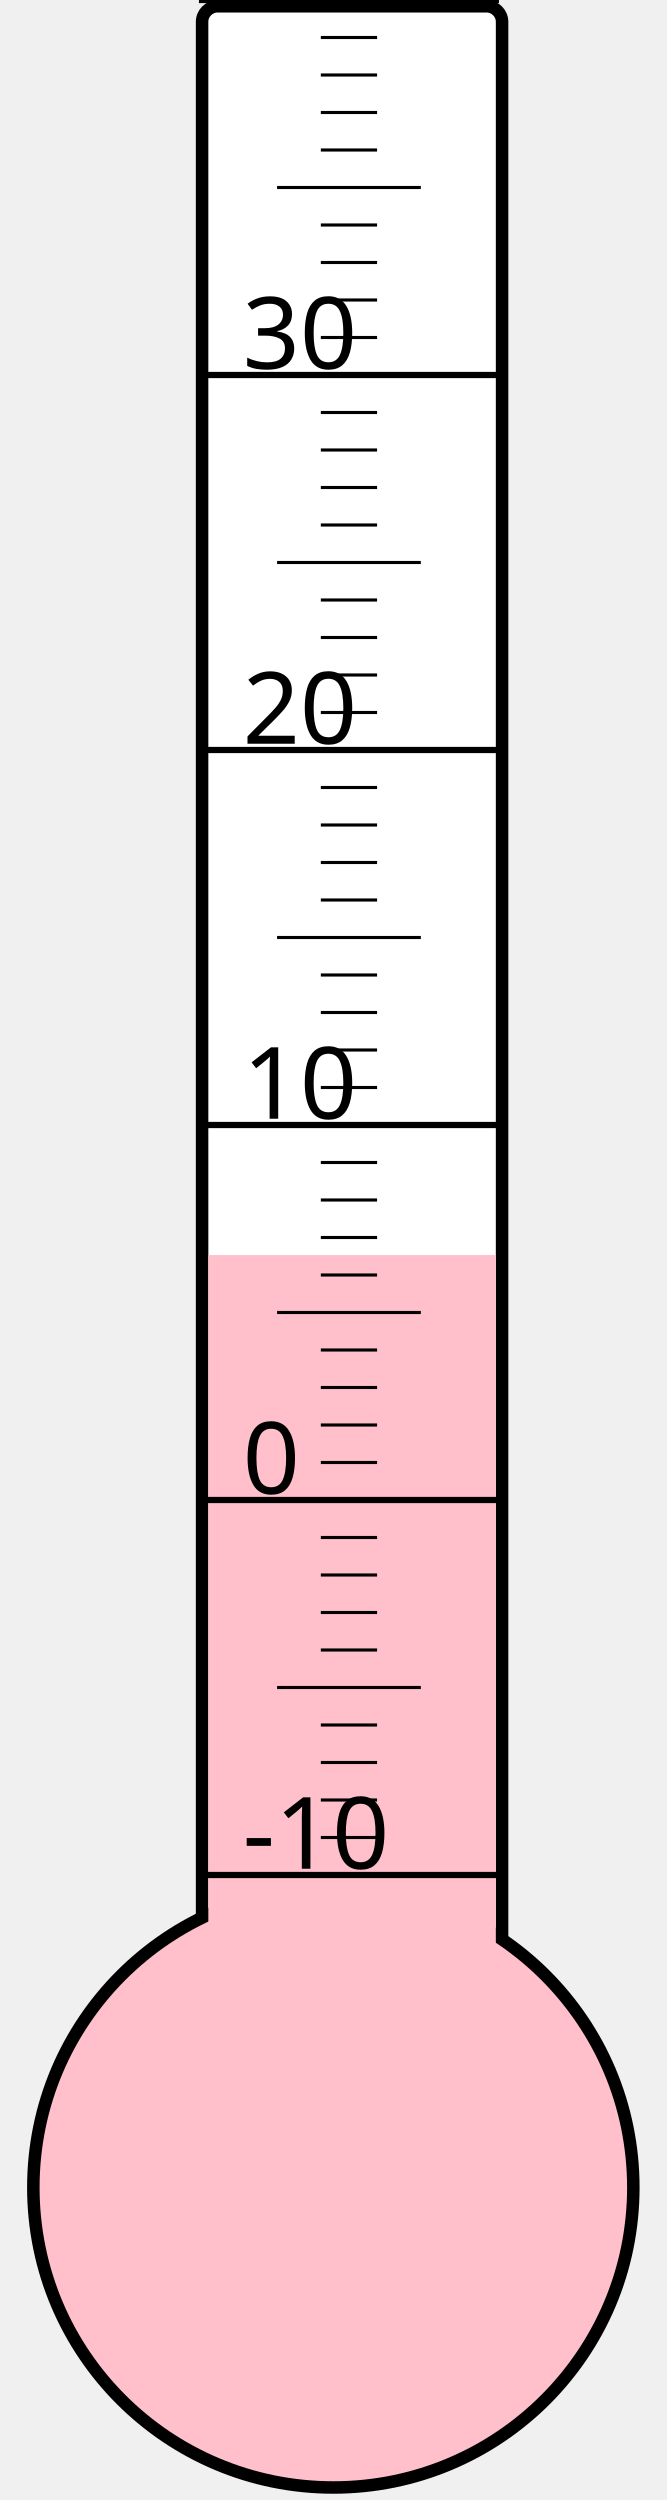
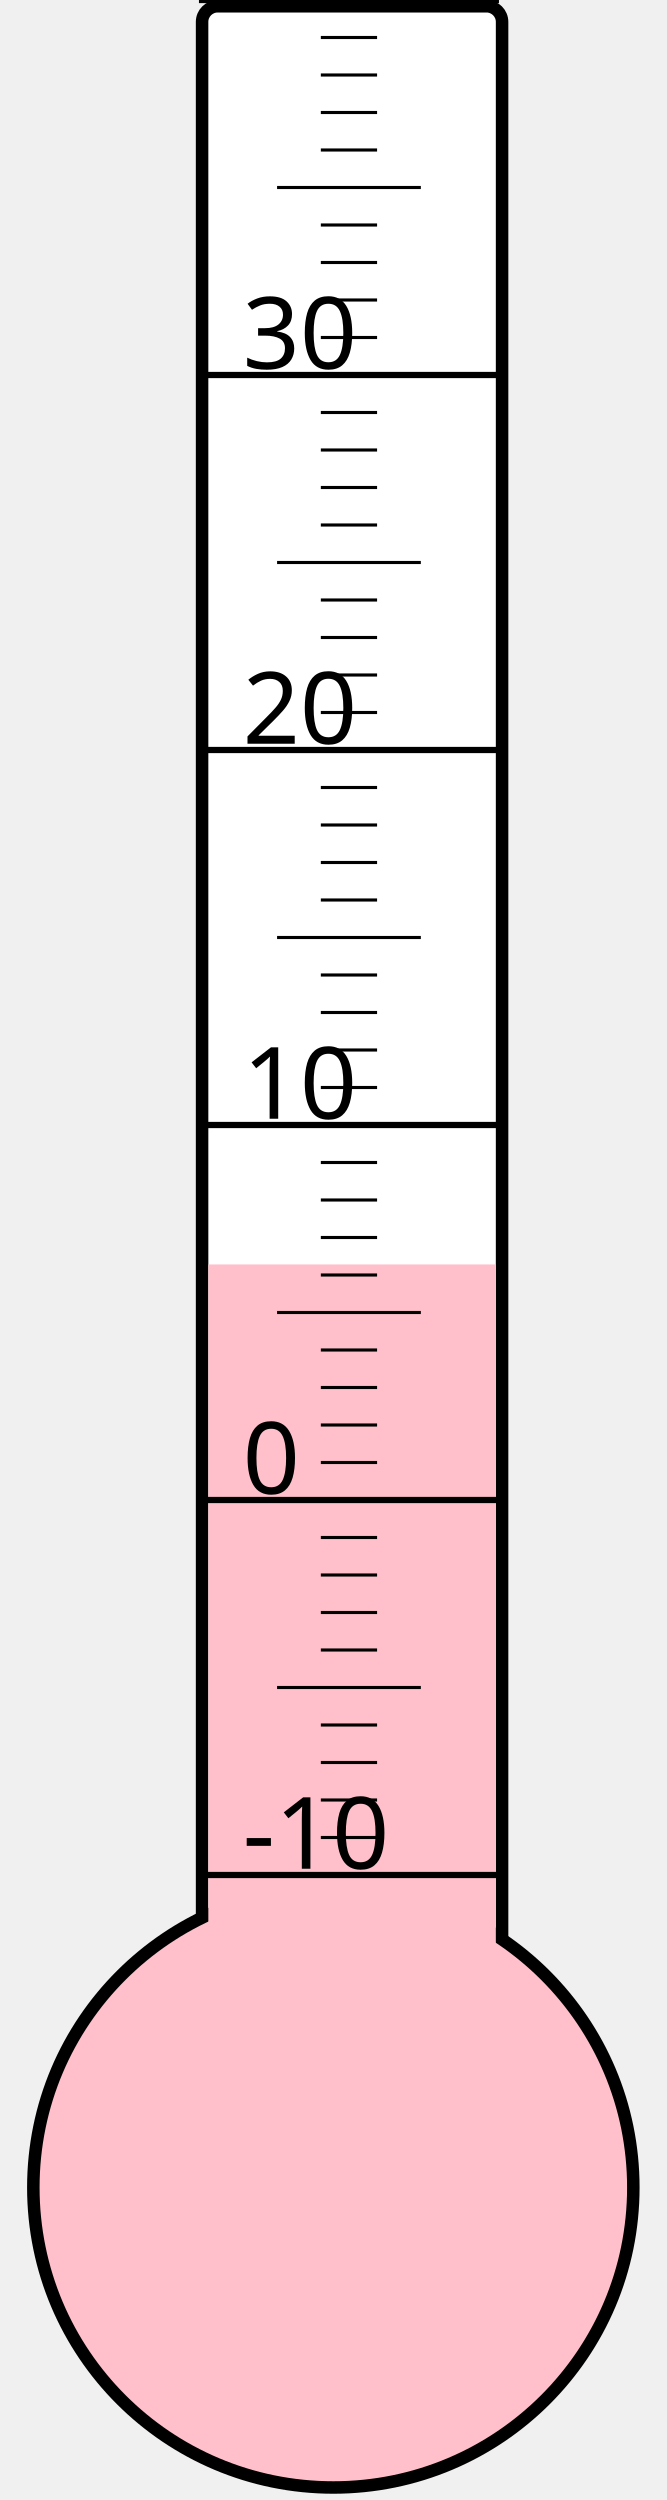
<svg xmlns="http://www.w3.org/2000/svg" width="40px" height="150px" viewBox="0 0 200 800">
  <rect width="200" height="800" x="0" y="0" style="fill: #ffffeb; fill-opacity: 0;" />
  <rect width="96" height="680" x="58" y="2" rx="5" ry="5" style="fill: white; fill-opacity: 1; stroke: black; stroke-width: 4;" />
  <circle cx="100" cy="700" r="96" style="fill: pink; stroke: black; stroke-width: 4;" />
-   <rect width="92" height="298.375" x="60" y="401.625" style="fill: pink; fill-opacity: 1; stroke-width: 0;" />
+   <rect width="92" height="295.375" x="60" y="404.625" style="fill: pink; fill-opacity: 1; stroke-width: 0;" />
  <text x="71" y="598" style="font-family: sans-serif; font-size: 24pt;">-10</text>
  <text x="71" y="478" style="font-family: sans-serif; font-size: 24pt;">0</text>
  <text x="71" y="358" style="font-family: sans-serif; font-size: 24pt;">10</text>
  <text x="71" y="238" style="font-family: sans-serif; font-size: 24pt;">20</text>
  <text x="71" y="118" style="font-family: sans-serif; font-size: 24pt;">30</text>
  <g style="stroke: black;">
    <line x1="57" y1="600" x2="153" y2="600" style="stroke-width: 2;" />
    <line x1="96" y1="588" x2="114" y2="588" style="stroke-width: 1;" />
    <line x1="96" y1="576" x2="114" y2="576" style="stroke-width: 1;" />
    <line x1="96" y1="564" x2="114" y2="564" style="stroke-width: 1;" />
    <line x1="96" y1="552" x2="114" y2="552" style="stroke-width: 1;" />
    <line x1="82" y1="540" x2="128" y2="540" style="stroke-width: 1;" />
    <line x1="96" y1="528" x2="114" y2="528" style="stroke-width: 1;" />
    <line x1="96" y1="516" x2="114" y2="516" style="stroke-width: 1;" />
    <line x1="96" y1="504" x2="114" y2="504" style="stroke-width: 1;" />
    <line x1="96" y1="492" x2="114" y2="492" style="stroke-width: 1;" />
    <line x1="57" y1="480" x2="153" y2="480" style="stroke-width: 2;" />
    <line x1="96" y1="468" x2="114" y2="468" style="stroke-width: 1;" />
    <line x1="96" y1="456" x2="114" y2="456" style="stroke-width: 1;" />
    <line x1="96" y1="444" x2="114" y2="444" style="stroke-width: 1;" />
    <line x1="96" y1="432" x2="114" y2="432" style="stroke-width: 1;" />
    <line x1="82" y1="420" x2="128" y2="420" style="stroke-width: 1;" />
    <line x1="96" y1="408" x2="114" y2="408" style="stroke-width: 1;" />
    <line x1="96" y1="396" x2="114" y2="396" style="stroke-width: 1;" />
    <line x1="96" y1="384" x2="114" y2="384" style="stroke-width: 1;" />
    <line x1="96" y1="372" x2="114" y2="372" style="stroke-width: 1;" />
    <line x1="57" y1="360" x2="153" y2="360" style="stroke-width: 2;" />
    <line x1="96" y1="348" x2="114" y2="348" style="stroke-width: 1;" />
    <line x1="96" y1="336" x2="114" y2="336" style="stroke-width: 1;" />
    <line x1="96" y1="324" x2="114" y2="324" style="stroke-width: 1;" />
    <line x1="96" y1="312" x2="114" y2="312" style="stroke-width: 1;" />
    <line x1="82" y1="300" x2="128" y2="300" style="stroke-width: 1;" />
    <line x1="96" y1="288" x2="114" y2="288" style="stroke-width: 1;" />
    <line x1="96" y1="276" x2="114" y2="276" style="stroke-width: 1;" />
    <line x1="96" y1="264" x2="114" y2="264" style="stroke-width: 1;" />
    <line x1="96" y1="252" x2="114" y2="252" style="stroke-width: 1;" />
    <line x1="57" y1="240" x2="153" y2="240" style="stroke-width: 2;" />
    <line x1="96" y1="228" x2="114" y2="228" style="stroke-width: 1;" />
    <line x1="96" y1="216" x2="114" y2="216" style="stroke-width: 1;" />
    <line x1="96" y1="204" x2="114" y2="204" style="stroke-width: 1;" />
    <line x1="96" y1="192" x2="114" y2="192" style="stroke-width: 1;" />
    <line x1="82" y1="180" x2="128" y2="180" style="stroke-width: 1;" />
    <line x1="96" y1="168" x2="114" y2="168" style="stroke-width: 1;" />
    <line x1="96" y1="156" x2="114" y2="156" style="stroke-width: 1;" />
    <line x1="96" y1="144" x2="114" y2="144" style="stroke-width: 1;" />
    <line x1="96" y1="132" x2="114" y2="132" style="stroke-width: 1;" />
    <line x1="57" y1="120" x2="153" y2="120" style="stroke-width: 2;" />
    <line x1="96" y1="108" x2="114" y2="108" style="stroke-width: 1;" />
    <line x1="96" y1="96" x2="114" y2="96" style="stroke-width: 1;" />
    <line x1="96" y1="84" x2="114" y2="84" style="stroke-width: 1;" />
    <line x1="96" y1="72" x2="114" y2="72" style="stroke-width: 1;" />
    <line x1="82" y1="60" x2="128" y2="60" style="stroke-width: 1;" />
    <line x1="96" y1="48" x2="114" y2="48" style="stroke-width: 1;" />
    <line x1="96" y1="36" x2="114" y2="36" style="stroke-width: 1;" />
    <line x1="96" y1="24" x2="114" y2="24" style="stroke-width: 1;" />
    <line x1="96" y1="12" x2="114" y2="12" style="stroke-width: 1;" />
    <line x1="57" y1="0" x2="153" y2="0" style="stroke-width: 2;" />
  </g>
</svg>
